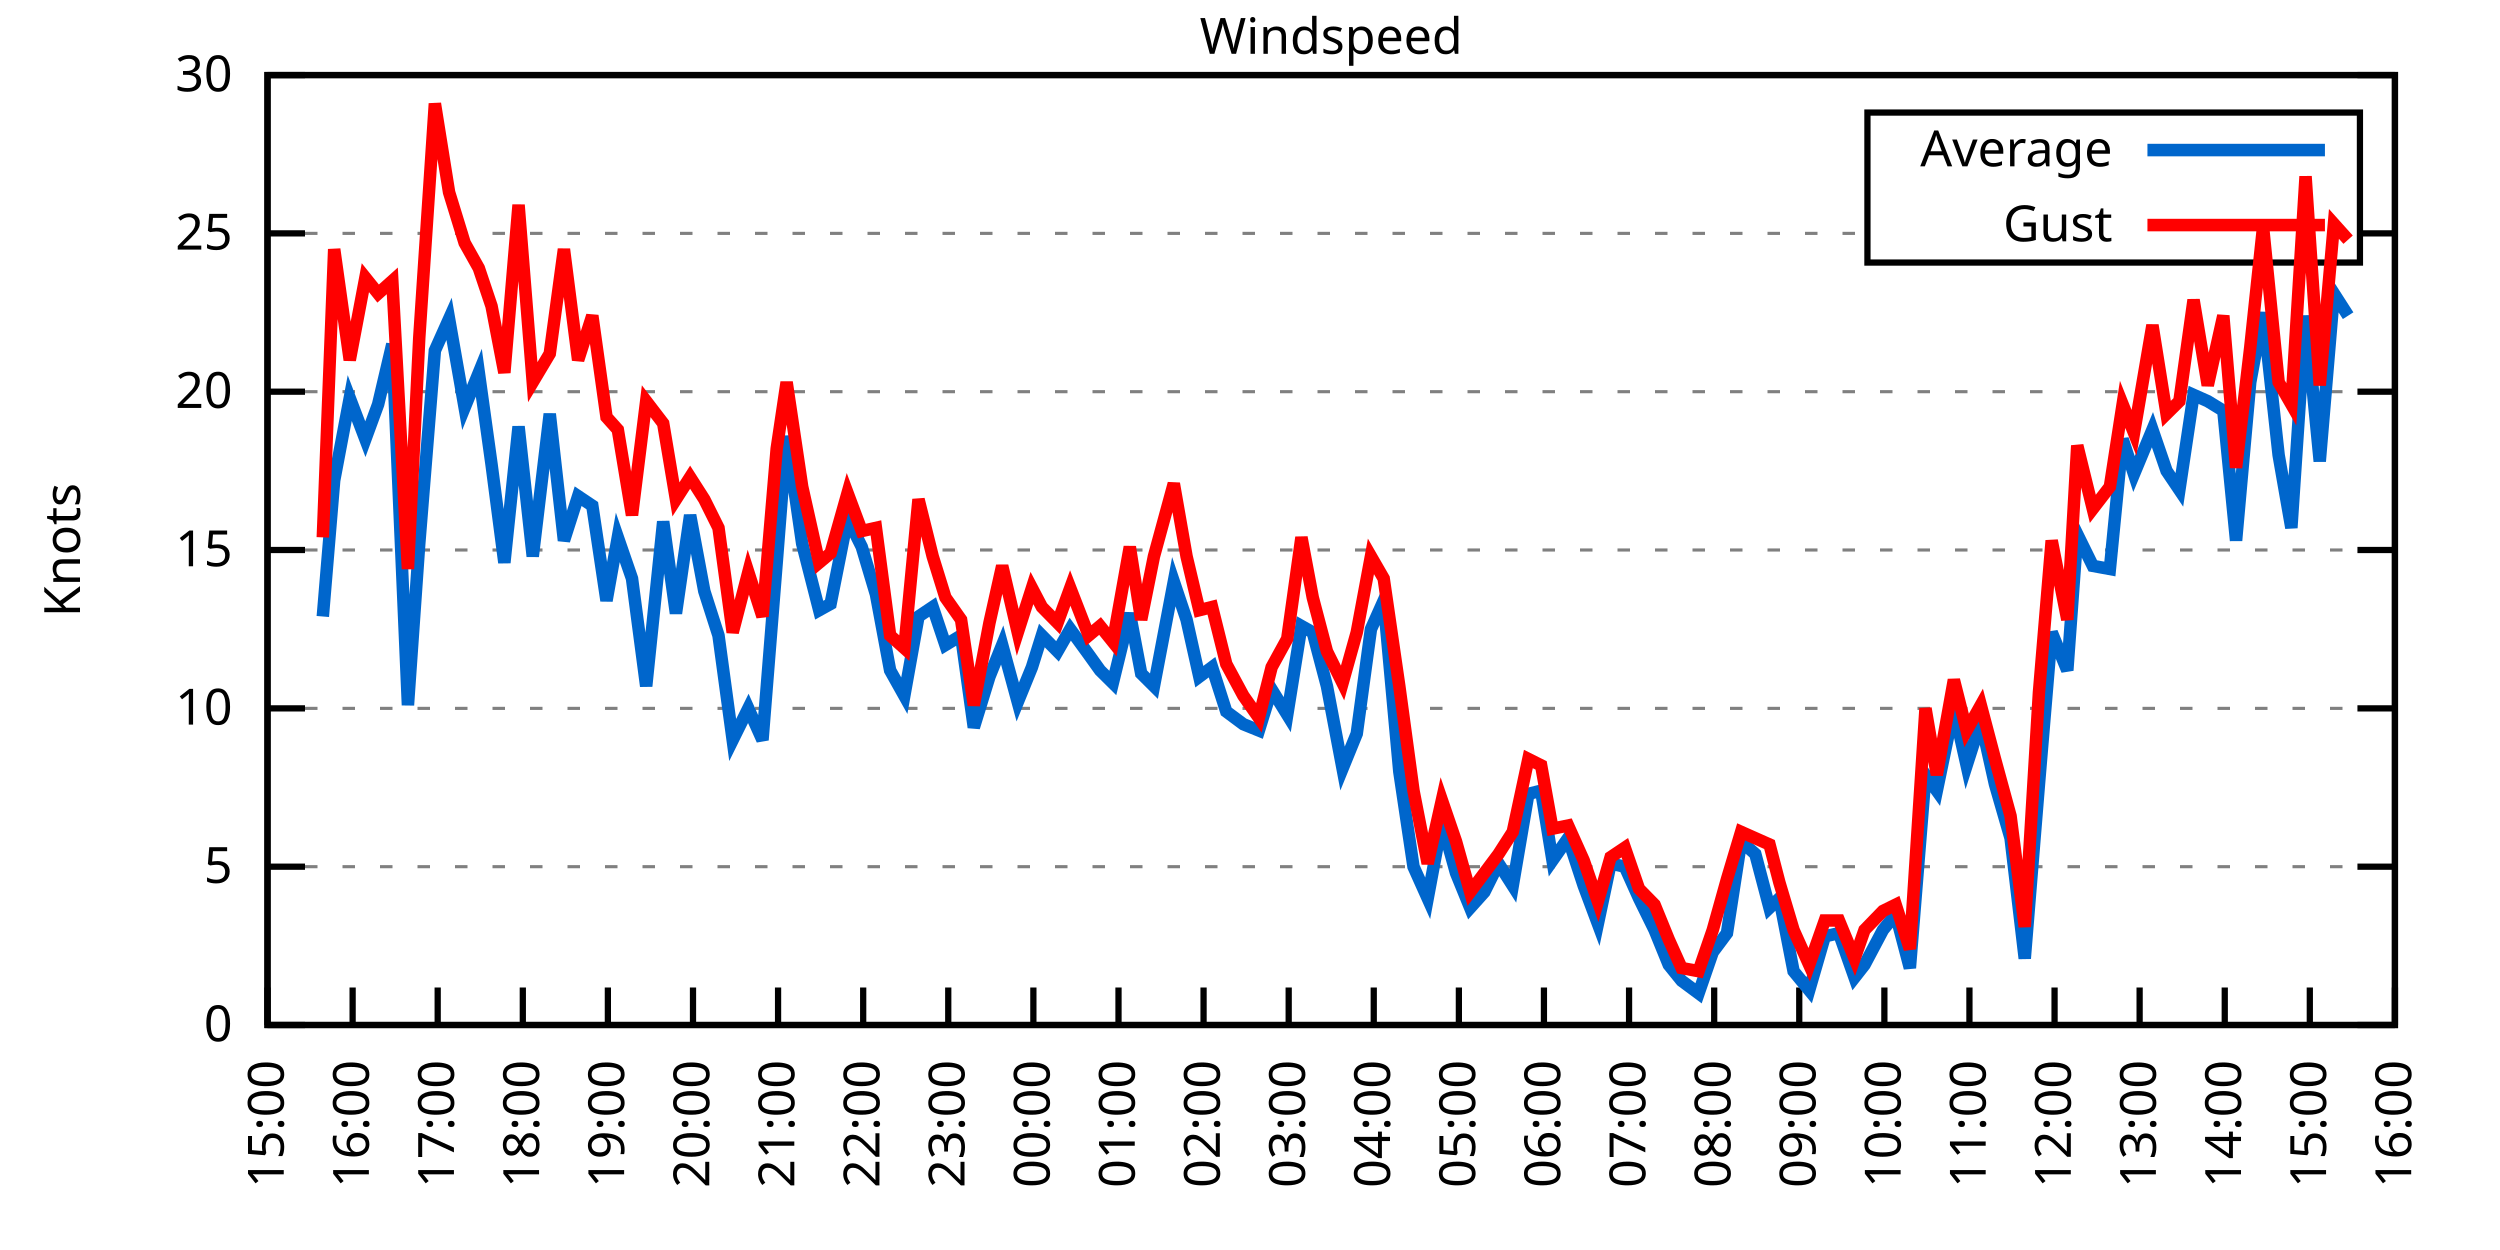
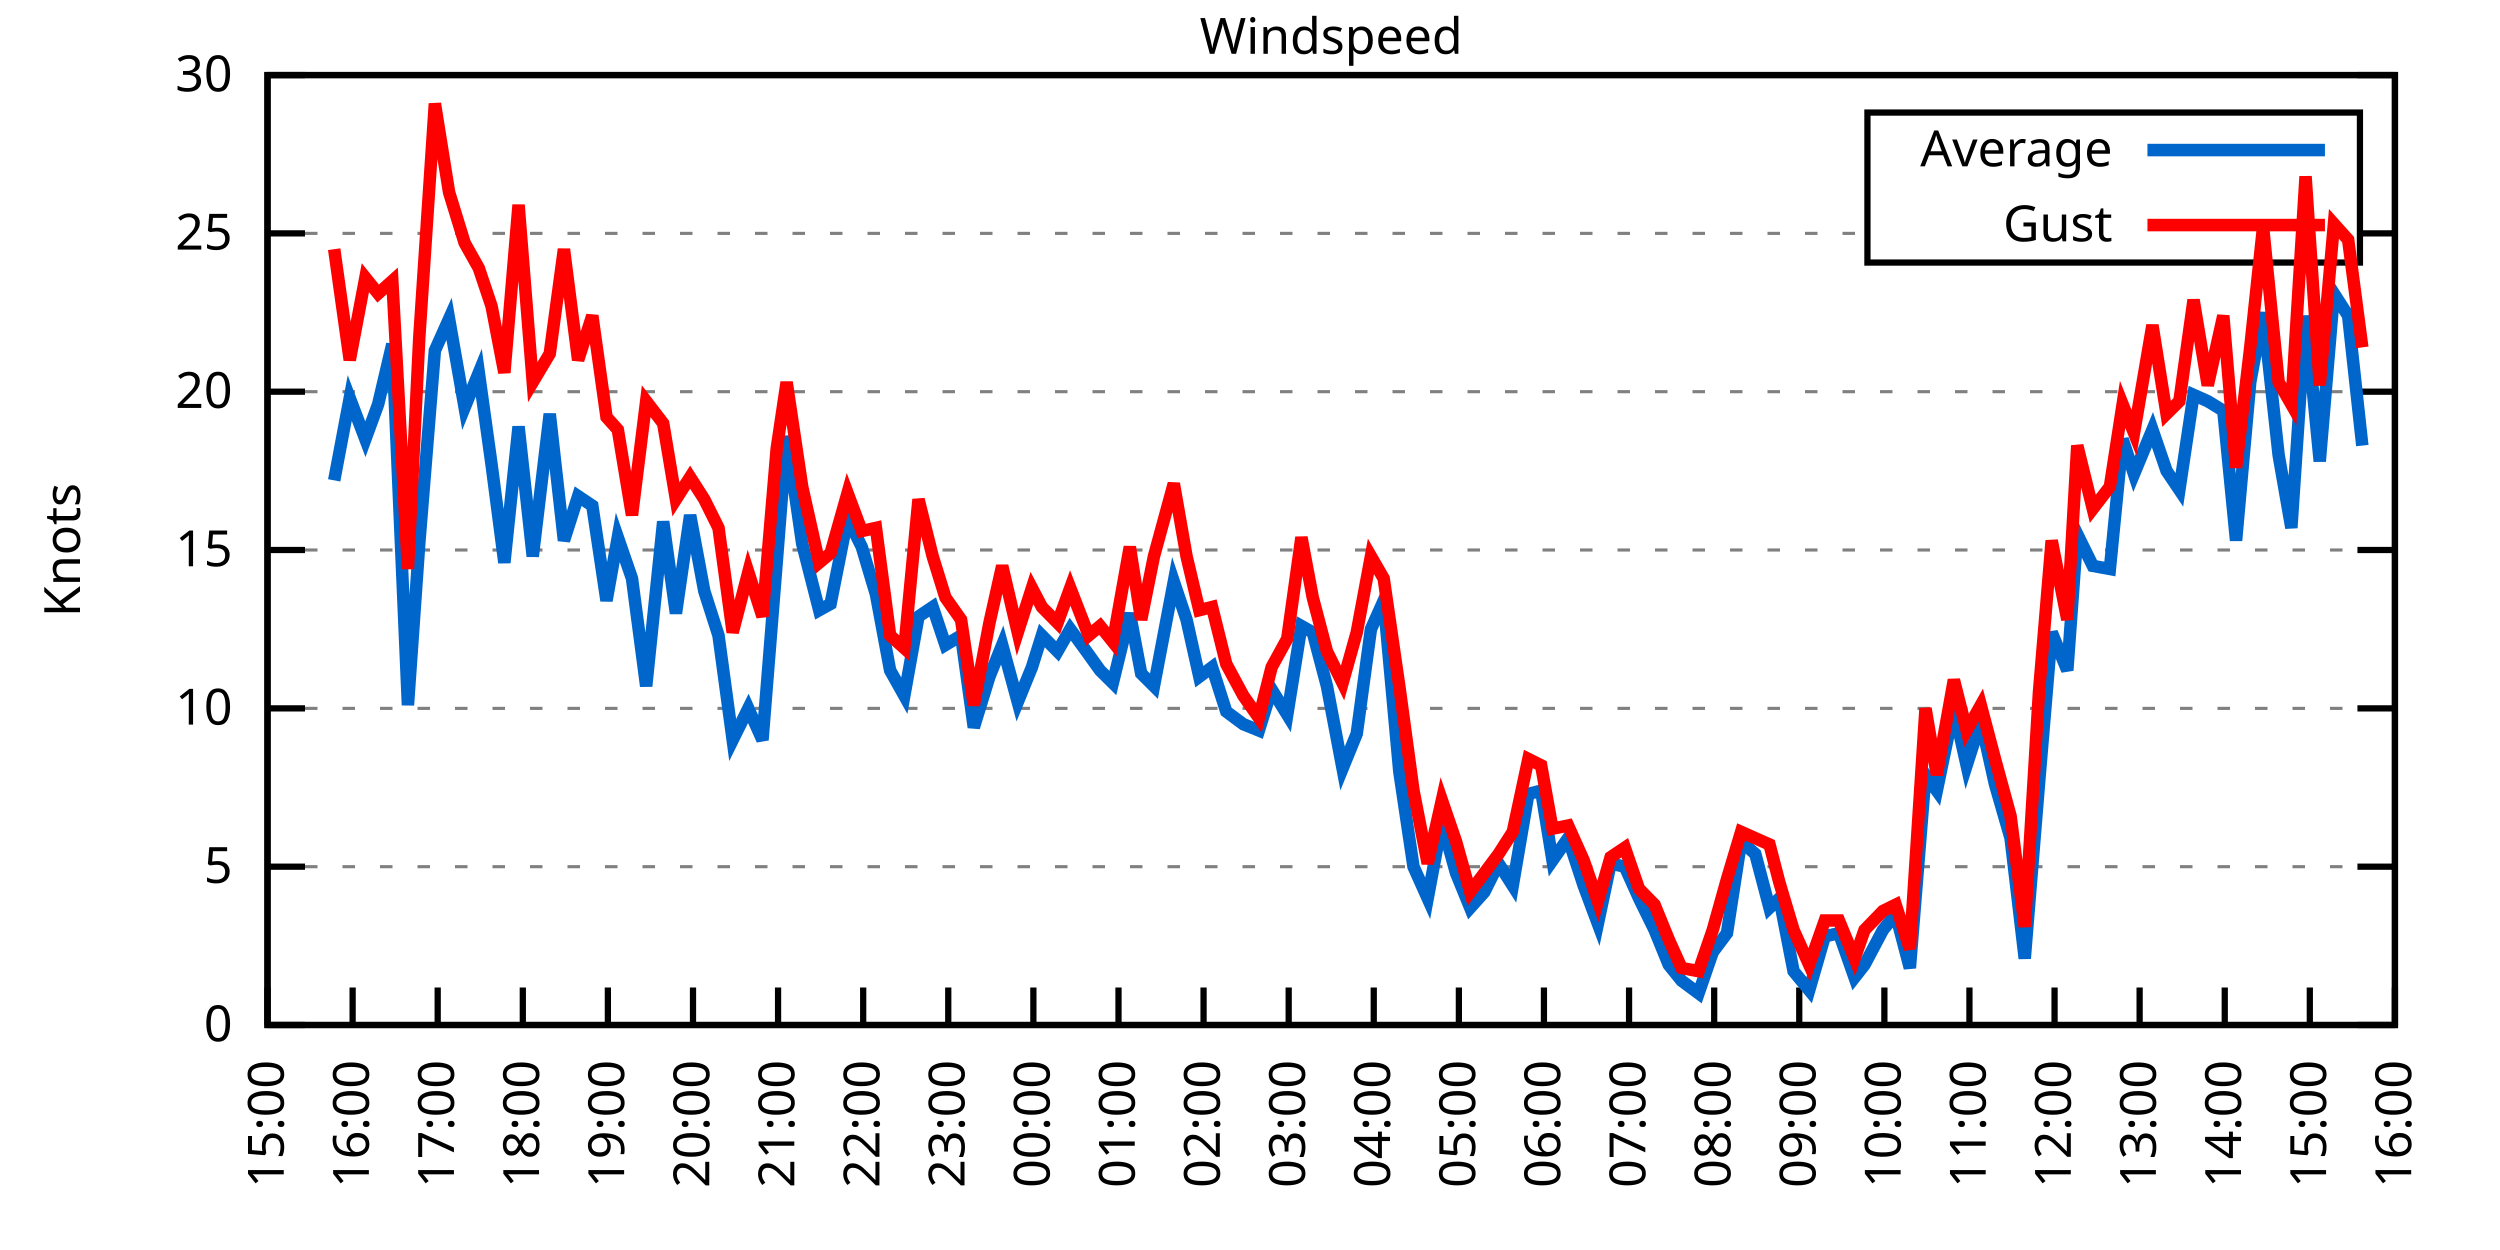
<svg xmlns="http://www.w3.org/2000/svg" xmlns:xlink="http://www.w3.org/1999/xlink" width="400" height="200" viewBox="0 0 400 200">
  <g id="gnuplot_canvas">
    <rect x="0" y="0" width="400" height="200" fill="none" />
    <defs>
      <circle id="gpDot" r="0.5" stroke-width="0.5" stroke="currentColor" />
      <path id="gpPt0" stroke-width="0.333" stroke="currentColor" d="M-1,0 h2 M0,-1 v2" />
      <path id="gpPt1" stroke-width="0.333" stroke="currentColor" d="M-1,-1 L1,1 M1,-1 L-1,1" />
      <path id="gpPt2" stroke-width="0.333" stroke="currentColor" d="M-1,0 L1,0 M0,-1 L0,1 M-1,-1 L1,1 M-1,1 L1,-1" />
      <rect id="gpPt3" stroke-width="0.333" stroke="currentColor" x="-1" y="-1" width="2" height="2" />
      <rect id="gpPt4" stroke-width="0.333" stroke="currentColor" fill="currentColor" x="-1" y="-1" width="2" height="2" />
      <circle id="gpPt5" stroke-width="0.333" stroke="currentColor" cx="0" cy="0" r="1" />
      <use xlink:href="#gpPt5" id="gpPt6" fill="currentColor" stroke="none" />
      <path id="gpPt7" stroke-width="0.333" stroke="currentColor" d="M0,-1.33 L-1.33,0.67 L1.33,0.67 z" />
      <use xlink:href="#gpPt7" id="gpPt8" fill="currentColor" stroke="none" />
      <use xlink:href="#gpPt7" id="gpPt9" stroke="currentColor" transform="rotate(180)" />
      <use xlink:href="#gpPt9" id="gpPt10" fill="currentColor" stroke="none" />
      <use xlink:href="#gpPt3" id="gpPt11" stroke="currentColor" transform="rotate(45)" />
      <use xlink:href="#gpPt11" id="gpPt12" fill="currentColor" stroke="none" />
      <path id="gpPt13" stroke-width="0.333" stroke="currentColor" d="M0,1.330 L1.265,0.411 L0.782,-1.067 L-0.782,-1.076 L-1.265,0.411 z" />
      <use xlink:href="#gpPt13" id="gpPt14" fill="currentColor" stroke="none" />
      <filter id="textbox" filterUnits="objectBoundingBox" x="0" y="0" height="1" width="1">
        <feFlood flood-color="white" flood-opacity="1" result="bgnd" />
        <feComposite in="SourceGraphic" in2="bgnd" operator="atop" />
      </filter>
      <filter id="greybox" filterUnits="objectBoundingBox" x="0" y="0" height="1" width="1">
        <feFlood flood-color="lightgrey" flood-opacity="1" result="grey" />
        <feComposite in="SourceGraphic" in2="grey" operator="atop" />
      </filter>
    </defs>
    <g fill="none" color="white" stroke="currentColor" stroke-width="1.00" stroke-linecap="butt" stroke-linejoin="miter">
</g>
    <g fill="none" color="black" stroke="currentColor" stroke-width="1.00" stroke-linecap="butt" stroke-linejoin="miter">
      <g stroke="none" shape-rendering="crispEdges">
        <polygon fill="rgb(255, 255, 255)" points="42.80,164.00 383.18,164.00 383.18,12.02 42.80,12.02 " />
      </g>
    </g>
    <g fill="none" color="black" stroke="currentColor" stroke-width="1.00" stroke-linecap="butt" stroke-linejoin="miter">
</g>
    <g fill="none" color="black" stroke="black" stroke-width="0.50" stroke-linecap="butt" stroke-linejoin="miter">
</g>
    <g fill="none" color="gray" stroke="currentColor" stroke-width="0.50" stroke-linecap="butt" stroke-linejoin="miter">
      <path stroke="gray" stroke-dasharray="2,4" class="gridline" d="M42.80,164.00 L383.19,164.00  " />
    </g>
    <g fill="none" color="gray" stroke="gray" stroke-width="1.00" stroke-linecap="butt" stroke-linejoin="miter">
</g>
    <g fill="none" color="black" stroke="currentColor" stroke-width="1.00" stroke-linecap="butt" stroke-linejoin="miter">
      <path stroke="black" d="M42.80,164.00 L48.80,164.00 M383.19,164.00 L377.19,164.00  " />
      <g transform="translate(37.20,166.60)" stroke="none" fill="black" font-family="Sans" font-size="8.00" text-anchor="end">
        <text>
          <tspan font-family="Sans"> 0</tspan>
        </text>
      </g>
    </g>
    <g fill="none" color="black" stroke="currentColor" stroke-width="1.00" stroke-linecap="butt" stroke-linejoin="miter">
</g>
    <g fill="none" color="black" stroke="black" stroke-width="0.50" stroke-linecap="butt" stroke-linejoin="miter">
</g>
    <g fill="none" color="gray" stroke="currentColor" stroke-width="0.50" stroke-linecap="butt" stroke-linejoin="miter">
      <path stroke="gray" stroke-dasharray="2,4" class="gridline" d="M42.80,138.67 L383.19,138.67  " />
    </g>
    <g fill="none" color="gray" stroke="gray" stroke-width="1.00" stroke-linecap="butt" stroke-linejoin="miter">
</g>
    <g fill="none" color="black" stroke="currentColor" stroke-width="1.00" stroke-linecap="butt" stroke-linejoin="miter">
      <path stroke="black" d="M42.80,138.67 L48.80,138.67 M383.19,138.67 L377.19,138.67  " />
      <g transform="translate(37.20,141.27)" stroke="none" fill="black" font-family="Sans" font-size="8.00" text-anchor="end">
        <text>
          <tspan font-family="Sans"> 5</tspan>
        </text>
      </g>
    </g>
    <g fill="none" color="black" stroke="currentColor" stroke-width="1.00" stroke-linecap="butt" stroke-linejoin="miter">
</g>
    <g fill="none" color="black" stroke="black" stroke-width="0.50" stroke-linecap="butt" stroke-linejoin="miter">
</g>
    <g fill="none" color="gray" stroke="currentColor" stroke-width="0.50" stroke-linecap="butt" stroke-linejoin="miter">
      <path stroke="gray" stroke-dasharray="2,4" class="gridline" d="M42.80,113.34 L383.19,113.34  " />
    </g>
    <g fill="none" color="gray" stroke="gray" stroke-width="1.00" stroke-linecap="butt" stroke-linejoin="miter">
</g>
    <g fill="none" color="black" stroke="currentColor" stroke-width="1.00" stroke-linecap="butt" stroke-linejoin="miter">
      <path stroke="black" d="M42.80,113.34 L48.80,113.34 M383.19,113.34 L377.19,113.34  " />
      <g transform="translate(37.20,115.94)" stroke="none" fill="black" font-family="Sans" font-size="8.00" text-anchor="end">
        <text>
          <tspan font-family="Sans"> 10</tspan>
        </text>
      </g>
    </g>
    <g fill="none" color="black" stroke="currentColor" stroke-width="1.00" stroke-linecap="butt" stroke-linejoin="miter">
</g>
    <g fill="none" color="black" stroke="black" stroke-width="0.50" stroke-linecap="butt" stroke-linejoin="miter">
</g>
    <g fill="none" color="gray" stroke="currentColor" stroke-width="0.50" stroke-linecap="butt" stroke-linejoin="miter">
      <path stroke="gray" stroke-dasharray="2,4" class="gridline" d="M42.80,88.00 L383.19,88.00  " />
    </g>
    <g fill="none" color="gray" stroke="gray" stroke-width="1.00" stroke-linecap="butt" stroke-linejoin="miter">
</g>
    <g fill="none" color="black" stroke="currentColor" stroke-width="1.00" stroke-linecap="butt" stroke-linejoin="miter">
      <path stroke="black" d="M42.80,88.00 L48.80,88.00 M383.19,88.00 L377.19,88.00  " />
      <g transform="translate(37.20,90.60)" stroke="none" fill="black" font-family="Sans" font-size="8.00" text-anchor="end">
        <text>
          <tspan font-family="Sans"> 15</tspan>
        </text>
      </g>
    </g>
    <g fill="none" color="black" stroke="currentColor" stroke-width="1.00" stroke-linecap="butt" stroke-linejoin="miter">
</g>
    <g fill="none" color="black" stroke="black" stroke-width="0.50" stroke-linecap="butt" stroke-linejoin="miter">
</g>
    <g fill="none" color="gray" stroke="currentColor" stroke-width="0.50" stroke-linecap="butt" stroke-linejoin="miter">
      <path stroke="gray" stroke-dasharray="2,4" class="gridline" d="M42.80,62.67 L383.19,62.67  " />
    </g>
    <g fill="none" color="gray" stroke="gray" stroke-width="1.00" stroke-linecap="butt" stroke-linejoin="miter">
</g>
    <g fill="none" color="black" stroke="currentColor" stroke-width="1.00" stroke-linecap="butt" stroke-linejoin="miter">
      <path stroke="black" d="M42.80,62.67 L48.80,62.67 M383.19,62.67 L377.19,62.67  " />
      <g transform="translate(37.20,65.27)" stroke="none" fill="black" font-family="Sans" font-size="8.00" text-anchor="end">
        <text>
          <tspan font-family="Sans"> 20</tspan>
        </text>
      </g>
    </g>
    <g fill="none" color="black" stroke="currentColor" stroke-width="1.00" stroke-linecap="butt" stroke-linejoin="miter">
</g>
    <g fill="none" color="black" stroke="black" stroke-width="0.50" stroke-linecap="butt" stroke-linejoin="miter">
</g>
    <g fill="none" color="gray" stroke="currentColor" stroke-width="0.50" stroke-linecap="butt" stroke-linejoin="miter">
      <path stroke="gray" stroke-dasharray="2,4" class="gridline" d="M42.80,37.34 L298.79,37.34 M377.59,37.34 L383.19,37.34  " />
    </g>
    <g fill="none" color="gray" stroke="gray" stroke-width="1.00" stroke-linecap="butt" stroke-linejoin="miter">
</g>
    <g fill="none" color="black" stroke="currentColor" stroke-width="1.00" stroke-linecap="butt" stroke-linejoin="miter">
      <path stroke="black" d="M42.80,37.34 L48.80,37.34 M383.19,37.34 L377.19,37.34  " />
      <g transform="translate(37.20,39.94)" stroke="none" fill="black" font-family="Sans" font-size="8.00" text-anchor="end">
        <text>
          <tspan font-family="Sans"> 25</tspan>
        </text>
      </g>
    </g>
    <g fill="none" color="black" stroke="currentColor" stroke-width="1.00" stroke-linecap="butt" stroke-linejoin="miter">
</g>
    <g fill="none" color="black" stroke="black" stroke-width="0.50" stroke-linecap="butt" stroke-linejoin="miter">
</g>
    <g fill="none" color="gray" stroke="currentColor" stroke-width="0.50" stroke-linecap="butt" stroke-linejoin="miter">
      <path stroke="gray" stroke-dasharray="2,4" class="gridline" d="M42.80,12.01 L383.19,12.01  " />
    </g>
    <g fill="none" color="gray" stroke="gray" stroke-width="1.00" stroke-linecap="butt" stroke-linejoin="miter">
</g>
    <g fill="none" color="black" stroke="currentColor" stroke-width="1.00" stroke-linecap="butt" stroke-linejoin="miter">
      <path stroke="black" d="M42.80,12.01 L48.80,12.01 M383.19,12.01 L377.19,12.01  " />
      <g transform="translate(37.20,14.61)" stroke="none" fill="black" font-family="Sans" font-size="8.00" text-anchor="end">
        <text>
          <tspan font-family="Sans"> 30</tspan>
        </text>
      </g>
    </g>
    <g fill="none" color="black" stroke="currentColor" stroke-width="1.00" stroke-linecap="butt" stroke-linejoin="miter">
      <path stroke="black" d="M42.80,164.00 L42.80,158.00  " />
      <g transform="translate(45.40,169.60) rotate(270.00)" stroke="none" fill="black" font-family="Sans" font-size="8.00" text-anchor="end">
        <text>
          <tspan font-family="Sans">15:00</tspan>
        </text>
      </g>
    </g>
    <g fill="none" color="black" stroke="currentColor" stroke-width="1.00" stroke-linecap="butt" stroke-linejoin="miter">
      <path stroke="black" d="M56.42,164.00 L56.42,158.00  " />
      <g transform="translate(59.02,169.60) rotate(270.00)" stroke="none" fill="black" font-family="Sans" font-size="8.00" text-anchor="end">
        <text>
          <tspan font-family="Sans">16:00</tspan>
        </text>
      </g>
    </g>
    <g fill="none" color="black" stroke="currentColor" stroke-width="1.00" stroke-linecap="butt" stroke-linejoin="miter">
      <path stroke="black" d="M70.03,164.00 L70.03,158.00  " />
      <g transform="translate(72.63,169.60) rotate(270.00)" stroke="none" fill="black" font-family="Sans" font-size="8.00" text-anchor="end">
        <text>
          <tspan font-family="Sans">17:00</tspan>
        </text>
      </g>
    </g>
    <g fill="none" color="black" stroke="currentColor" stroke-width="1.00" stroke-linecap="butt" stroke-linejoin="miter">
      <path stroke="black" d="M83.65,164.00 L83.65,158.00  " />
      <g transform="translate(86.25,169.60) rotate(270.00)" stroke="none" fill="black" font-family="Sans" font-size="8.00" text-anchor="end">
        <text>
          <tspan font-family="Sans">18:00</tspan>
        </text>
      </g>
    </g>
    <g fill="none" color="black" stroke="currentColor" stroke-width="1.00" stroke-linecap="butt" stroke-linejoin="miter">
      <path stroke="black" d="M97.26,164.00 L97.26,158.00  " />
      <g transform="translate(99.86,169.60) rotate(270.00)" stroke="none" fill="black" font-family="Sans" font-size="8.00" text-anchor="end">
        <text>
          <tspan font-family="Sans">19:00</tspan>
        </text>
      </g>
    </g>
    <g fill="none" color="black" stroke="currentColor" stroke-width="1.00" stroke-linecap="butt" stroke-linejoin="miter">
      <path stroke="black" d="M110.88,164.00 L110.88,158.00  " />
      <g transform="translate(113.48,169.60) rotate(270.00)" stroke="none" fill="black" font-family="Sans" font-size="8.00" text-anchor="end">
        <text>
          <tspan font-family="Sans">20:00</tspan>
        </text>
      </g>
    </g>
    <g fill="none" color="black" stroke="currentColor" stroke-width="1.00" stroke-linecap="butt" stroke-linejoin="miter">
      <path stroke="black" d="M124.49,164.00 L124.49,158.00  " />
      <g transform="translate(127.09,169.60) rotate(270.00)" stroke="none" fill="black" font-family="Sans" font-size="8.00" text-anchor="end">
        <text>
          <tspan font-family="Sans">21:00</tspan>
        </text>
      </g>
    </g>
    <g fill="none" color="black" stroke="currentColor" stroke-width="1.00" stroke-linecap="butt" stroke-linejoin="miter">
      <path stroke="black" d="M138.11,164.00 L138.11,158.00  " />
      <g transform="translate(140.71,169.60) rotate(270.00)" stroke="none" fill="black" font-family="Sans" font-size="8.00" text-anchor="end">
        <text>
          <tspan font-family="Sans">22:00</tspan>
        </text>
      </g>
    </g>
    <g fill="none" color="black" stroke="currentColor" stroke-width="1.00" stroke-linecap="butt" stroke-linejoin="miter">
      <path stroke="black" d="M151.72,164.00 L151.72,158.00  " />
      <g transform="translate(154.32,169.60) rotate(270.00)" stroke="none" fill="black" font-family="Sans" font-size="8.00" text-anchor="end">
        <text>
          <tspan font-family="Sans">23:00</tspan>
        </text>
      </g>
    </g>
    <g fill="none" color="black" stroke="currentColor" stroke-width="1.00" stroke-linecap="butt" stroke-linejoin="miter">
      <path stroke="black" d="M165.34,164.00 L165.34,158.00  " />
      <g transform="translate(167.94,169.60) rotate(270.00)" stroke="none" fill="black" font-family="Sans" font-size="8.00" text-anchor="end">
        <text>
          <tspan font-family="Sans">00:00</tspan>
        </text>
      </g>
    </g>
    <g fill="none" color="black" stroke="currentColor" stroke-width="1.00" stroke-linecap="butt" stroke-linejoin="miter">
      <path stroke="black" d="M178.96,164.00 L178.96,158.00  " />
      <g transform="translate(181.56,169.60) rotate(270.00)" stroke="none" fill="black" font-family="Sans" font-size="8.00" text-anchor="end">
        <text>
          <tspan font-family="Sans">01:00</tspan>
        </text>
      </g>
    </g>
    <g fill="none" color="black" stroke="currentColor" stroke-width="1.00" stroke-linecap="butt" stroke-linejoin="miter">
      <path stroke="black" d="M192.57,164.00 L192.57,158.00  " />
      <g transform="translate(195.17,169.60) rotate(270.00)" stroke="none" fill="black" font-family="Sans" font-size="8.00" text-anchor="end">
        <text>
          <tspan font-family="Sans">02:00</tspan>
        </text>
      </g>
    </g>
    <g fill="none" color="black" stroke="currentColor" stroke-width="1.00" stroke-linecap="butt" stroke-linejoin="miter">
      <path stroke="black" d="M206.19,164.00 L206.19,158.00  " />
      <g transform="translate(208.79,169.60) rotate(270.00)" stroke="none" fill="black" font-family="Sans" font-size="8.00" text-anchor="end">
        <text>
          <tspan font-family="Sans">03:00</tspan>
        </text>
      </g>
    </g>
    <g fill="none" color="black" stroke="currentColor" stroke-width="1.00" stroke-linecap="butt" stroke-linejoin="miter">
      <path stroke="black" d="M219.80,164.00 L219.80,158.00  " />
      <g transform="translate(222.40,169.60) rotate(270.00)" stroke="none" fill="black" font-family="Sans" font-size="8.00" text-anchor="end">
        <text>
          <tspan font-family="Sans">04:00</tspan>
        </text>
      </g>
    </g>
    <g fill="none" color="black" stroke="currentColor" stroke-width="1.00" stroke-linecap="butt" stroke-linejoin="miter">
      <path stroke="black" d="M233.42,164.00 L233.42,158.00  " />
      <g transform="translate(236.02,169.60) rotate(270.00)" stroke="none" fill="black" font-family="Sans" font-size="8.00" text-anchor="end">
        <text>
          <tspan font-family="Sans">05:00</tspan>
        </text>
      </g>
    </g>
    <g fill="none" color="black" stroke="currentColor" stroke-width="1.00" stroke-linecap="butt" stroke-linejoin="miter">
      <path stroke="black" d="M247.03,164.00 L247.03,158.00  " />
      <g transform="translate(249.63,169.60) rotate(270.00)" stroke="none" fill="black" font-family="Sans" font-size="8.00" text-anchor="end">
        <text>
          <tspan font-family="Sans">06:00</tspan>
        </text>
      </g>
    </g>
    <g fill="none" color="black" stroke="currentColor" stroke-width="1.00" stroke-linecap="butt" stroke-linejoin="miter">
      <path stroke="black" d="M260.65,164.00 L260.65,158.00  " />
      <g transform="translate(263.25,169.60) rotate(270.00)" stroke="none" fill="black" font-family="Sans" font-size="8.00" text-anchor="end">
        <text>
          <tspan font-family="Sans">07:00</tspan>
        </text>
      </g>
    </g>
    <g fill="none" color="black" stroke="currentColor" stroke-width="1.00" stroke-linecap="butt" stroke-linejoin="miter">
      <path stroke="black" d="M274.27,164.00 L274.27,158.00  " />
      <g transform="translate(276.87,169.60) rotate(270.00)" stroke="none" fill="black" font-family="Sans" font-size="8.00" text-anchor="end">
        <text>
          <tspan font-family="Sans">08:00</tspan>
        </text>
      </g>
    </g>
    <g fill="none" color="black" stroke="currentColor" stroke-width="1.00" stroke-linecap="butt" stroke-linejoin="miter">
      <path stroke="black" d="M287.88,164.00 L287.88,158.00  " />
      <g transform="translate(290.48,169.60) rotate(270.00)" stroke="none" fill="black" font-family="Sans" font-size="8.00" text-anchor="end">
        <text>
          <tspan font-family="Sans">09:00</tspan>
        </text>
      </g>
    </g>
    <g fill="none" color="black" stroke="currentColor" stroke-width="1.00" stroke-linecap="butt" stroke-linejoin="miter">
      <path stroke="black" d="M301.50,164.00 L301.50,158.00  " />
      <g transform="translate(304.10,169.60) rotate(270.00)" stroke="none" fill="black" font-family="Sans" font-size="8.00" text-anchor="end">
        <text>
          <tspan font-family="Sans">10:00</tspan>
        </text>
      </g>
    </g>
    <g fill="none" color="black" stroke="currentColor" stroke-width="1.00" stroke-linecap="butt" stroke-linejoin="miter">
      <path stroke="black" d="M315.11,164.00 L315.11,158.00  " />
      <g transform="translate(317.71,169.60) rotate(270.00)" stroke="none" fill="black" font-family="Sans" font-size="8.00" text-anchor="end">
        <text>
          <tspan font-family="Sans">11:00</tspan>
        </text>
      </g>
    </g>
    <g fill="none" color="black" stroke="currentColor" stroke-width="1.00" stroke-linecap="butt" stroke-linejoin="miter">
      <path stroke="black" d="M328.73,164.00 L328.73,158.00  " />
      <g transform="translate(331.33,169.60) rotate(270.00)" stroke="none" fill="black" font-family="Sans" font-size="8.00" text-anchor="end">
        <text>
          <tspan font-family="Sans">12:00</tspan>
        </text>
      </g>
    </g>
    <g fill="none" color="black" stroke="currentColor" stroke-width="1.00" stroke-linecap="butt" stroke-linejoin="miter">
      <path stroke="black" d="M342.34,164.00 L342.34,158.00  " />
      <g transform="translate(344.94,169.60) rotate(270.00)" stroke="none" fill="black" font-family="Sans" font-size="8.00" text-anchor="end">
        <text>
          <tspan font-family="Sans">13:00</tspan>
        </text>
      </g>
    </g>
    <g fill="none" color="black" stroke="currentColor" stroke-width="1.00" stroke-linecap="butt" stroke-linejoin="miter">
      <path stroke="black" d="M355.96,164.00 L355.96,158.00  " />
      <g transform="translate(358.56,169.60) rotate(270.00)" stroke="none" fill="black" font-family="Sans" font-size="8.00" text-anchor="end">
        <text>
          <tspan font-family="Sans">14:00</tspan>
        </text>
      </g>
    </g>
    <g fill="none" color="black" stroke="currentColor" stroke-width="1.00" stroke-linecap="butt" stroke-linejoin="miter">
      <path stroke="black" d="M369.57,164.00 L369.57,158.00  " />
      <g transform="translate(372.17,169.60) rotate(270.00)" stroke="none" fill="black" font-family="Sans" font-size="8.00" text-anchor="end">
        <text>
          <tspan font-family="Sans">15:00</tspan>
        </text>
      </g>
    </g>
    <g fill="none" color="black" stroke="currentColor" stroke-width="1.00" stroke-linecap="butt" stroke-linejoin="miter">
      <path stroke="black" d="M383.19,164.00 L383.19,158.00  " />
      <g transform="translate(385.79,169.60) rotate(270.00)" stroke="none" fill="black" font-family="Sans" font-size="8.00" text-anchor="end">
        <text>
          <tspan font-family="Sans">16:00</tspan>
        </text>
      </g>
    </g>
    <g fill="none" color="black" stroke="currentColor" stroke-width="1.00" stroke-linecap="butt" stroke-linejoin="miter">
</g>
    <g fill="none" color="black" stroke="currentColor" stroke-width="1.00" stroke-linecap="butt" stroke-linejoin="miter">
      <path stroke="black" d="M42.80,12.01 L42.80,164.00 L383.19,164.00 L383.19,12.01 L42.80,12.01 Z  " />
    </g>
    <g fill="none" color="black" stroke="currentColor" stroke-width="1.00" stroke-linecap="butt" stroke-linejoin="miter">
</g>
    <g fill="none" color="black" stroke="currentColor" stroke-width="1.00" stroke-linecap="butt" stroke-linejoin="miter">
      <path stroke="black" d="M298.79,42.01 L298.79,18.01 L377.59,18.01 L377.59,42.01 L298.79,42.01 Z  " />
    </g>
    <g id="Windspeed_plot_1">
      <g fill="none" color="white" stroke="black" stroke-width="2.00" stroke-linecap="butt" stroke-linejoin="miter">
</g>
      <g fill="none" color="black" stroke="currentColor" stroke-width="2.00" stroke-linecap="butt" stroke-linejoin="miter">
        <g transform="translate(337.99,26.61)" stroke="none" fill="black" font-family="Sans" font-size="8.00" text-anchor="end">
          <text>
            <tspan font-family="Sans">Average</tspan>
          </text>
        </g>
      </g>
      <g fill="none" color="black" stroke="currentColor" stroke-width="2.00" stroke-linecap="butt" stroke-linejoin="miter">
-         <path stroke="rgb(  0, 102, 204)" d="M343.59,24.01 L371.99,24.01 M51.65,98.64 L53.47,76.86 L55.96,63.69 L58.46,70.27 L60.50,64.70 L62.77,55.07   L65.27,112.83 L67.08,86.99 L69.58,56.09 L71.85,51.02 L74.34,65.21 L76.61,59.63 L78.65,74.33 L80.70,90.03   L82.97,68.25 L85.24,89.02 L87.96,66.22 L90.23,86.49 L92.50,79.39 L94.77,80.91 L97.04,96.11 L98.85,85.98   L101.12,92.56 L103.39,109.79 L106.11,83.45 L108.15,98.14 L110.42,82.43 L112.69,94.59 L114.96,101.68 L117.23,118.40   L119.73,113.34 L122.00,118.40 L124.27,90.03 L125.86,69.77 L128.35,86.99 L131.07,97.63 L132.89,96.62 L135.61,82.94   L137.88,87.50 L140.15,95.10 L142.42,107.26 L144.69,111.31 L146.96,98.64 L149.23,97.12 L151.27,103.20 L153.77,101.68   L155.81,116.38 L158.31,108.27 L160.35,103.20 L162.84,112.32 L165.11,106.75 L166.70,101.68 L169.20,104.22 L171.24,100.67   L174.19,104.72 L176.01,107.26 L178.05,109.28 L180.77,98.14 L182.59,107.76 L184.63,109.79 L187.81,93.07 L189.85,99.15   L191.89,108.27 L193.93,106.75 L196.20,113.84 L198.93,115.87 L201.42,116.88 L203.46,110.30 L205.96,114.35 L208.23,100.16   L210.04,101.18 L212.31,109.79 L214.81,122.96 L217.08,117.39 L219.35,100.67 L221.39,96.11 L223.89,123.47 L226.16,138.67   L228.43,143.73 L230.70,131.58 L232.96,139.68 L235.23,145.25 L237.50,142.72 L239.77,138.16 L242.04,141.71 L244.54,127.02   L246.58,126.51 L248.40,137.66 L250.89,134.11 L253.39,141.71 L255.66,147.79 L257.70,138.16 L259.97,138.67 L262.24,143.73   L264.73,148.80 L267.00,154.37 L269.05,156.91 L271.77,158.93 L274.04,152.35 L276.31,149.31 L278.58,134.62 L280.85,136.64   L283.12,145.25 L284.70,143.73 L286.97,155.39 L289.47,158.43 L291.97,149.81 L294.23,149.31 L296.73,156.40 L298.32,154.37   L301.27,148.80 L303.31,146.27 L305.58,154.88 L308.08,123.98 L309.89,126.51 L312.62,113.34 L314.66,122.46 L316.93,115.36   L319.20,125.50 L321.69,134.11 L323.96,153.36 L326.23,125.50 L328.27,101.18 L330.77,107.26 L332.36,85.47 L334.85,90.54   L337.58,91.04 L339.62,70.27 L341.44,75.85 L344.39,68.75 L346.65,75.34 L348.70,78.38 L350.97,63.18 L353.24,64.19   L355.73,65.71 L357.77,86.49 L360.04,61.15 L362.09,50.01 L364.58,72.81 L366.62,84.46 L368.89,50.51 L371.16,73.82   L373.43,46.97 L375.70,50.51  " />
+         <path stroke="rgb(  0, 102, 204)" d="M343.59,24.01 L371.99,24.01 M53.47,76.86 L55.96,63.69 L58.46,70.27 L60.50,64.70 L62.77,55.07 L65.27,112.83   L67.08,86.99 L69.58,56.09 L71.85,51.02 L74.34,65.21 L76.61,59.63 L78.65,74.33 L80.70,90.03 L82.97,68.25   L85.24,89.02 L87.96,66.22 L90.23,86.49 L92.50,79.39 L94.77,80.91 L97.04,96.11 L98.85,85.98 L101.12,92.56   L103.39,109.79 L106.11,83.45 L108.15,98.14 L110.42,82.43 L112.69,94.59 L114.96,101.68 L117.23,118.40 L119.73,113.34   L122.00,118.40 L124.27,90.03 L125.86,69.77 L128.35,86.99 L131.07,97.63 L132.89,96.62 L135.61,82.94 L137.88,87.50   L140.15,95.10 L142.42,107.26 L144.69,111.31 L146.96,98.64 L149.23,97.12 L151.27,103.20 L153.77,101.68 L155.81,116.38   L158.31,108.27 L160.35,103.20 L162.84,112.32 L165.11,106.75 L166.70,101.68 L169.20,104.22 L171.24,100.67 L174.19,104.72   L176.01,107.26 L178.05,109.28 L180.77,98.14 L182.59,107.76 L184.63,109.79 L187.81,93.07 L189.85,99.15 L191.89,108.27   L193.93,106.75 L196.20,113.84 L198.93,115.87 L201.42,116.88 L203.46,110.30 L205.96,114.35 L208.23,100.16 L210.04,101.18   L212.31,109.79 L214.81,122.96 L217.08,117.39 L219.35,100.67 L221.39,96.11 L223.89,123.47 L226.16,138.67 L228.43,143.73   L230.70,131.58 L232.96,139.68 L235.23,145.25 L237.50,142.72 L239.77,138.16 L242.04,141.71 L244.54,127.02 L246.58,126.51   L248.40,137.66 L250.89,134.11 L253.39,141.71 L255.66,147.79 L257.70,138.16 L259.97,138.67 L262.24,143.73 L264.73,148.80   L267.00,154.37 L269.05,156.91 L271.77,158.93 L274.04,152.35 L276.31,149.31 L278.58,134.62 L280.85,136.64 L283.12,145.25   L284.70,143.73 L286.97,155.39 L289.47,158.43 L291.97,149.81 L294.23,149.31 L296.73,156.40 L298.32,154.37 L301.27,148.80   L303.31,146.27 L305.58,154.88 L308.08,123.98 L309.89,126.51 L312.62,113.34 L314.66,122.46 L316.93,115.36 L319.20,125.50   L321.69,134.11 L323.96,153.36 L326.23,125.50 L328.27,101.18 L330.77,107.26 L332.36,85.47 L334.85,90.54 L337.58,91.04   L339.62,70.27 L341.44,75.85 L344.39,68.75 L346.65,75.34 L348.70,78.38 L350.97,63.18 L353.24,64.19 L355.73,65.71   L357.77,86.49 L360.04,61.15 L362.09,50.01 L364.58,72.81 L366.62,84.46 L368.89,50.51 L371.16,73.82 L373.43,46.97   L375.70,50.51 L377.97,71.29  " />
      </g>
    </g>
    <g id="Windspeed_plot_2">
      <g fill="none" color="black" stroke="currentColor" stroke-width="2.00" stroke-linecap="butt" stroke-linejoin="miter">
        <g transform="translate(337.99,38.61)" stroke="none" fill="black" font-family="Sans" font-size="8.00" text-anchor="end">
          <text>
            <tspan font-family="Sans">Gust</tspan>
          </text>
        </g>
      </g>
      <g fill="none" color="black" stroke="currentColor" stroke-width="2.00" stroke-linecap="butt" stroke-linejoin="miter">
-         <path stroke="rgb(255,   0,   0)" d="M343.59,36.01 L371.99,36.01 M51.65,85.98 L53.47,39.87 L55.96,57.61 L58.46,44.43 L60.50,46.97 L62.77,44.94   L65.27,91.04 L67.08,54.06 L69.58,16.57 L71.85,30.76 L74.34,38.86 L76.61,42.91 L78.65,48.99 L80.70,59.63   L82.97,32.78 L85.24,61.15 L87.96,56.59 L90.23,39.87 L92.50,57.61 L94.77,50.51 L97.04,66.73 L98.85,68.75   L101.12,82.43 L103.39,64.19 L106.11,67.74 L108.15,79.90 L110.42,76.35 L112.69,79.90 L114.96,84.46 L117.23,101.18   L119.73,91.55 L122.00,98.64 L124.27,71.79 L125.86,61.15 L128.35,77.87 L131.07,90.03 L132.89,88.51 L135.61,78.89   L137.88,84.97 L140.15,84.46 L142.42,101.68 L144.69,103.71 L146.96,79.90 L149.23,89.02 L151.27,95.60 L153.77,99.15   L155.81,112.83 L158.31,99.66 L160.35,90.54 L162.84,101.18 L165.11,94.08 L166.70,97.12 L169.20,99.66 L171.24,94.08   L174.19,101.68 L176.01,100.16 L178.05,102.70 L180.77,87.50 L182.59,99.15 L184.63,89.02 L187.81,77.37 L189.85,89.02   L191.89,97.63 L193.93,97.12 L196.20,106.24 L198.93,111.31 L201.42,114.86 L203.46,106.75 L205.96,102.19 L208.23,85.98   L210.04,95.60 L212.31,104.22 L214.81,109.28 L217.08,101.18 L219.35,89.02 L221.39,92.56 L223.89,109.79 L226.16,126.51   L228.43,138.16 L230.70,128.03 L232.96,134.62 L235.23,142.72 L237.50,139.68 L239.77,136.64 L242.04,133.10 L244.54,121.44   L246.58,122.46 L248.40,132.59 L250.89,132.08 L253.39,137.66 L255.66,144.24 L257.70,137.15 L259.97,135.63 L262.24,142.21   L264.73,144.75 L267.00,150.32 L269.05,154.88 L271.77,155.39 L274.04,148.80 L276.31,140.69 L278.58,133.10 L280.85,134.11   L283.12,135.12 L284.70,141.20 L286.97,148.80 L289.47,154.37 L291.97,147.28 L294.23,147.28 L296.73,153.36 L298.32,148.80   L301.27,145.76 L303.31,144.75 L305.58,151.84 L308.08,113.34 L309.89,123.98 L312.62,108.78 L314.66,116.88 L316.93,112.83   L319.20,121.44 L321.69,130.56 L323.96,148.29 L326.23,110.80 L328.27,86.49 L330.77,99.15 L332.36,71.29 L334.85,81.42   L337.58,77.87 L339.62,64.70 L341.44,69.26 L344.39,52.03 L346.65,66.22 L348.70,64.19 L350.97,47.98 L353.24,61.66   L355.73,50.51 L357.77,74.83 L360.04,55.58 L362.09,36.33 L364.58,61.15 L366.62,64.70 L368.89,28.22 L371.16,61.66   L373.43,35.82 L375.70,38.35  " />
+         <path stroke="rgb(255,   0,   0)" d="M343.59,36.01 L371.99,36.01 M53.47,39.87 L55.96,57.61 L58.46,44.43 L60.50,46.97 L62.77,44.94 L65.27,91.04   L67.08,54.06 L69.58,16.57 L71.85,30.76 L74.34,38.86 L76.61,42.91 L78.65,48.99 L80.70,59.63 L82.97,32.78   L85.24,61.15 L87.96,56.59 L90.23,39.87 L92.50,57.61 L94.77,50.51 L97.04,66.73 L98.85,68.75 L101.12,82.43   L103.39,64.19 L106.11,67.74 L108.15,79.90 L110.42,76.35 L112.69,79.90 L114.96,84.46 L117.23,101.18 L119.73,91.55   L122.00,98.64 L124.27,71.79 L125.86,61.15 L128.35,77.87 L131.07,90.03 L132.89,88.51 L135.61,78.89 L137.88,84.97   L140.15,84.46 L142.42,101.68 L144.69,103.71 L146.96,79.90 L149.23,89.02 L151.27,95.60 L153.77,99.15 L155.81,112.83   L158.31,99.66 L160.35,90.54 L162.84,101.18 L165.11,94.08 L166.70,97.12 L169.20,99.66 L171.24,94.08 L174.19,101.68   L176.01,100.16 L178.05,102.70 L180.77,87.50 L182.59,99.15 L184.63,89.02 L187.81,77.37 L189.85,89.02 L191.89,97.63   L193.93,97.12 L196.20,106.24 L198.93,111.31 L201.42,114.86 L203.46,106.75 L205.96,102.19 L208.23,85.98 L210.04,95.60   L212.31,104.22 L214.81,109.28 L217.08,101.18 L219.35,89.02 L221.39,92.56 L223.89,109.79 L226.16,126.51 L228.43,138.16   L230.70,128.03 L232.96,134.62 L235.23,142.72 L237.50,139.68 L239.77,136.64 L242.04,133.10 L244.54,121.44 L246.58,122.46   L248.40,132.59 L250.89,132.08 L253.39,137.66 L255.66,144.24 L257.70,137.15 L259.97,135.63 L262.24,142.21 L264.73,144.75   L267.00,150.32 L269.05,154.88 L271.77,155.39 L274.04,148.80 L276.31,140.69 L278.58,133.10 L280.85,134.11 L283.12,135.12   L284.70,141.20 L286.97,148.80 L289.47,154.37 L291.97,147.28 L294.23,147.28 L296.73,153.36 L298.32,148.80 L301.27,145.76   L303.31,144.75 L305.58,151.84 L308.08,113.34 L309.89,123.98 L312.62,108.78 L314.66,116.88 L316.93,112.83 L319.20,121.44   L321.69,130.56 L323.96,148.29 L326.23,110.80 L328.27,86.49 L330.77,99.15 L332.36,71.29 L334.85,81.42 L337.58,77.87   L339.62,64.70 L341.44,69.26 L344.39,52.03 L346.65,66.22 L348.70,64.19 L350.97,47.98 L353.24,61.66 L355.73,50.51   L357.77,74.83 L360.04,55.58 L362.09,36.33 L364.58,61.15 L366.62,64.70 L368.89,28.22 L371.16,61.66 L373.43,35.82   L375.70,38.35 L377.97,55.58  " />
      </g>
    </g>
    <g fill="none" color="black" stroke="currentColor" stroke-width="2.00" stroke-linecap="butt" stroke-linejoin="miter">
</g>
    <g fill="none" color="black" stroke="black" stroke-width="1.00" stroke-linecap="butt" stroke-linejoin="miter">
</g>
    <g fill="none" color="black" stroke="currentColor" stroke-width="1.00" stroke-linecap="butt" stroke-linejoin="miter">
      <path stroke="black" d="M42.80,12.01 L42.80,164.00 L383.19,164.00 L383.19,12.01 L42.80,12.01 Z  " />
      <g transform="translate(12.80,88.01) rotate(270.00)" stroke="none" fill="black" font-family="Sans" font-size="8.00" text-anchor="middle">
        <text>
          <tspan font-family="Sans">Knots</tspan>
        </text>
      </g>
    </g>
    <g fill="none" color="black" stroke="currentColor" stroke-width="1.00" stroke-linecap="butt" stroke-linejoin="miter">
</g>
    <g fill="none" color="black" stroke="currentColor" stroke-width="1.00" stroke-linecap="butt" stroke-linejoin="miter">
      <g transform="translate(212.99,8.61)" stroke="none" fill="black" font-family="Sans" font-size="8.00" text-anchor="middle">
        <text>
          <tspan font-family="Sans">Windspeed</tspan>
        </text>
      </g>
    </g>
    <g fill="none" color="black" stroke="currentColor" stroke-width="1.00" stroke-linecap="butt" stroke-linejoin="miter">
</g>
  </g>
</svg>
